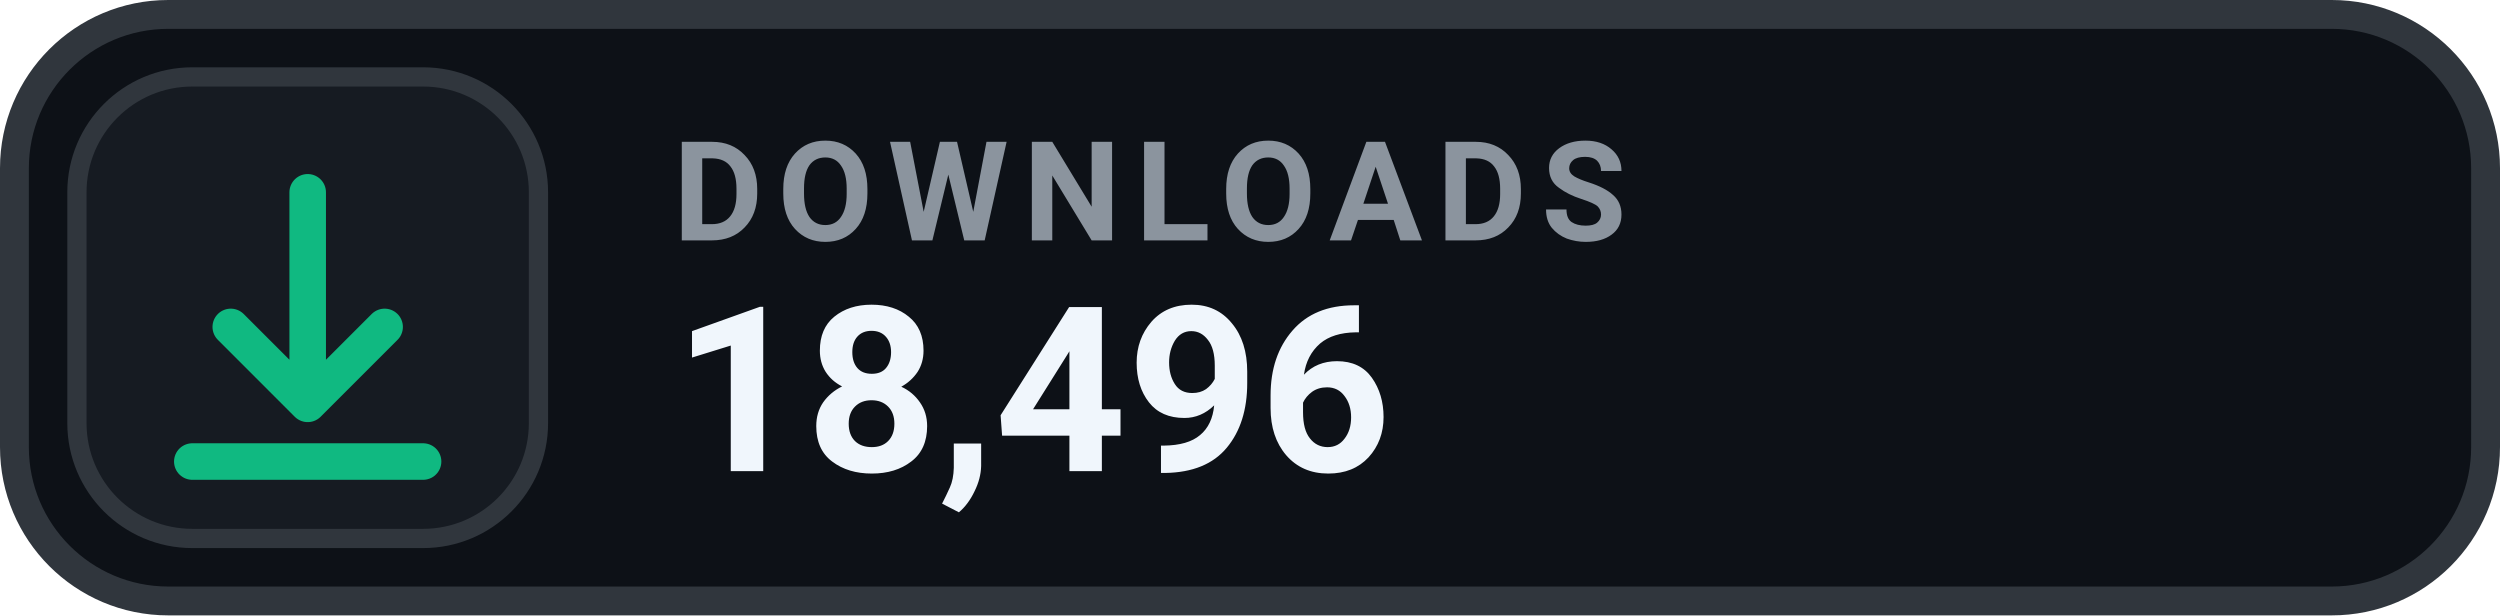
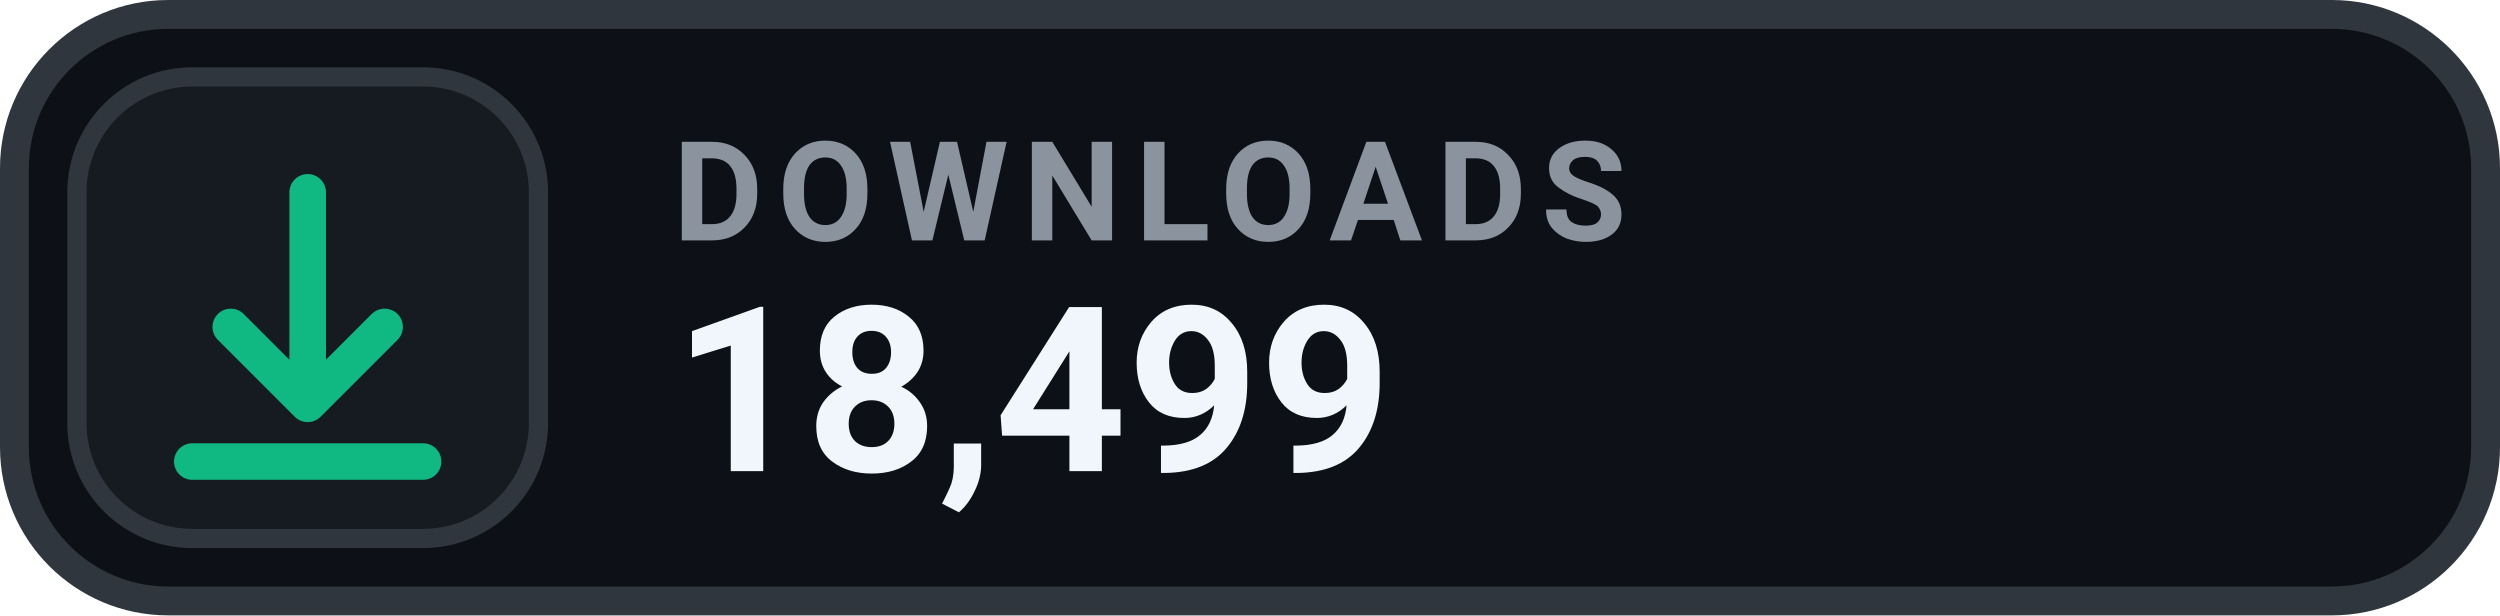
- <svg xmlns="http://www.w3.org/2000/svg" width="130" height="32" viewBox="0 0 130 32" role="img" aria-label="DOWNLOADS 18,496">
+ <svg xmlns="http://www.w3.org/2000/svg" width="130" height="32" viewBox="0 0 130 32" role="img" aria-label="DOWNLOADS 18,499">
  <rect x=".75" y=".75" width="128.5" height="30.5" rx="8" fill="#0D1117" stroke="#30363D" stroke-width="1.5" />
  <rect x="4" y="4" width="24" height="24" rx="6" fill="#161B22" stroke="#30363D" stroke-width="1" />
  <g transform="translate(16 16)" style="color:#10B981;">
    <path d="M0 -6 v11 m0 0 l4 -4 m-4 4 l-4 -4 M-6 8 h12" fill="none" stroke="currentColor" stroke-width="1.9" stroke-linecap="round" stroke-linejoin="round" />
  </g>
  <text x="35" y="12.5" fill="#8B949E" font-family="-apple-system,BlinkMacSystemFont,'Segoe UI',Roboto,Helvetica,Arial,sans-serif" font-size="7.2" font-weight="700" letter-spacing=".75">DOWNLOADS</text>
-   <text x="35" y="24.5" fill="#F0F6FC" font-family="-apple-system,BlinkMacSystemFont,'Segoe UI',Roboto,Helvetica,Arial,sans-serif" font-size="12" font-weight="700">18,496</text>
+   <text x="35" y="24.5" fill="#F0F6FC" font-family="-apple-system,BlinkMacSystemFont,'Segoe UI',Roboto,Helvetica,Arial,sans-serif" font-size="12" font-weight="700">18,499</text>
</svg>
